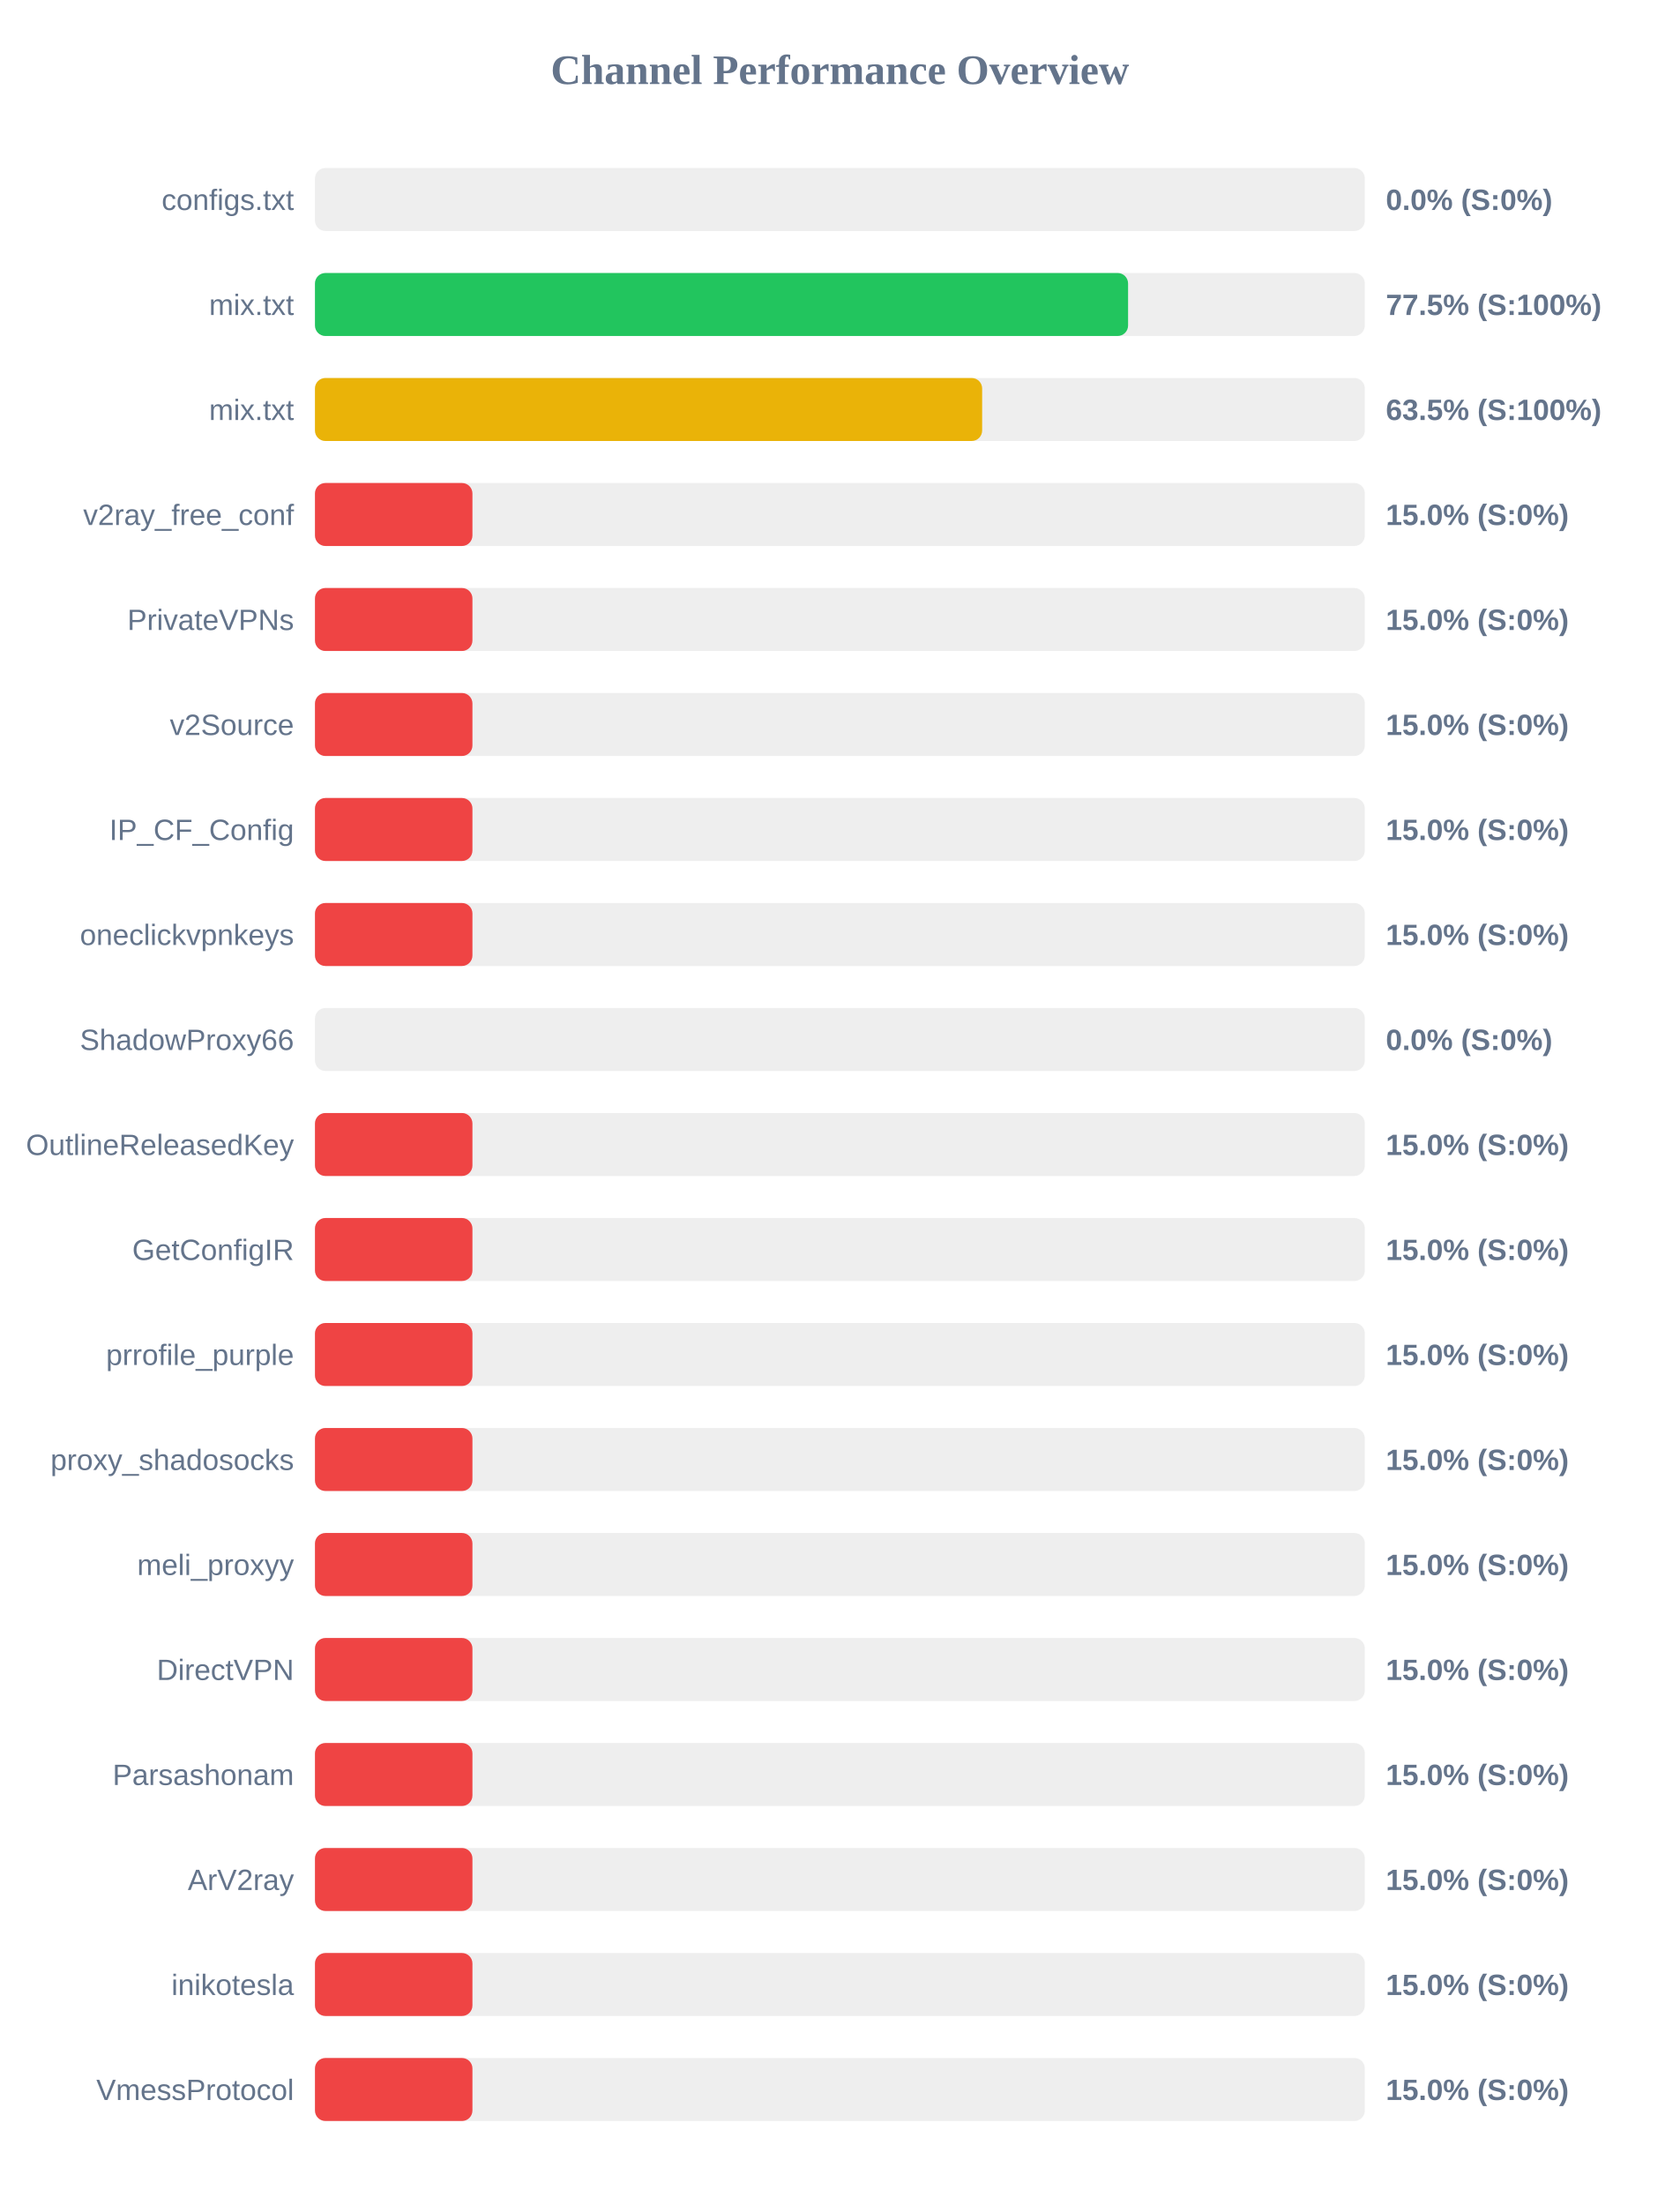
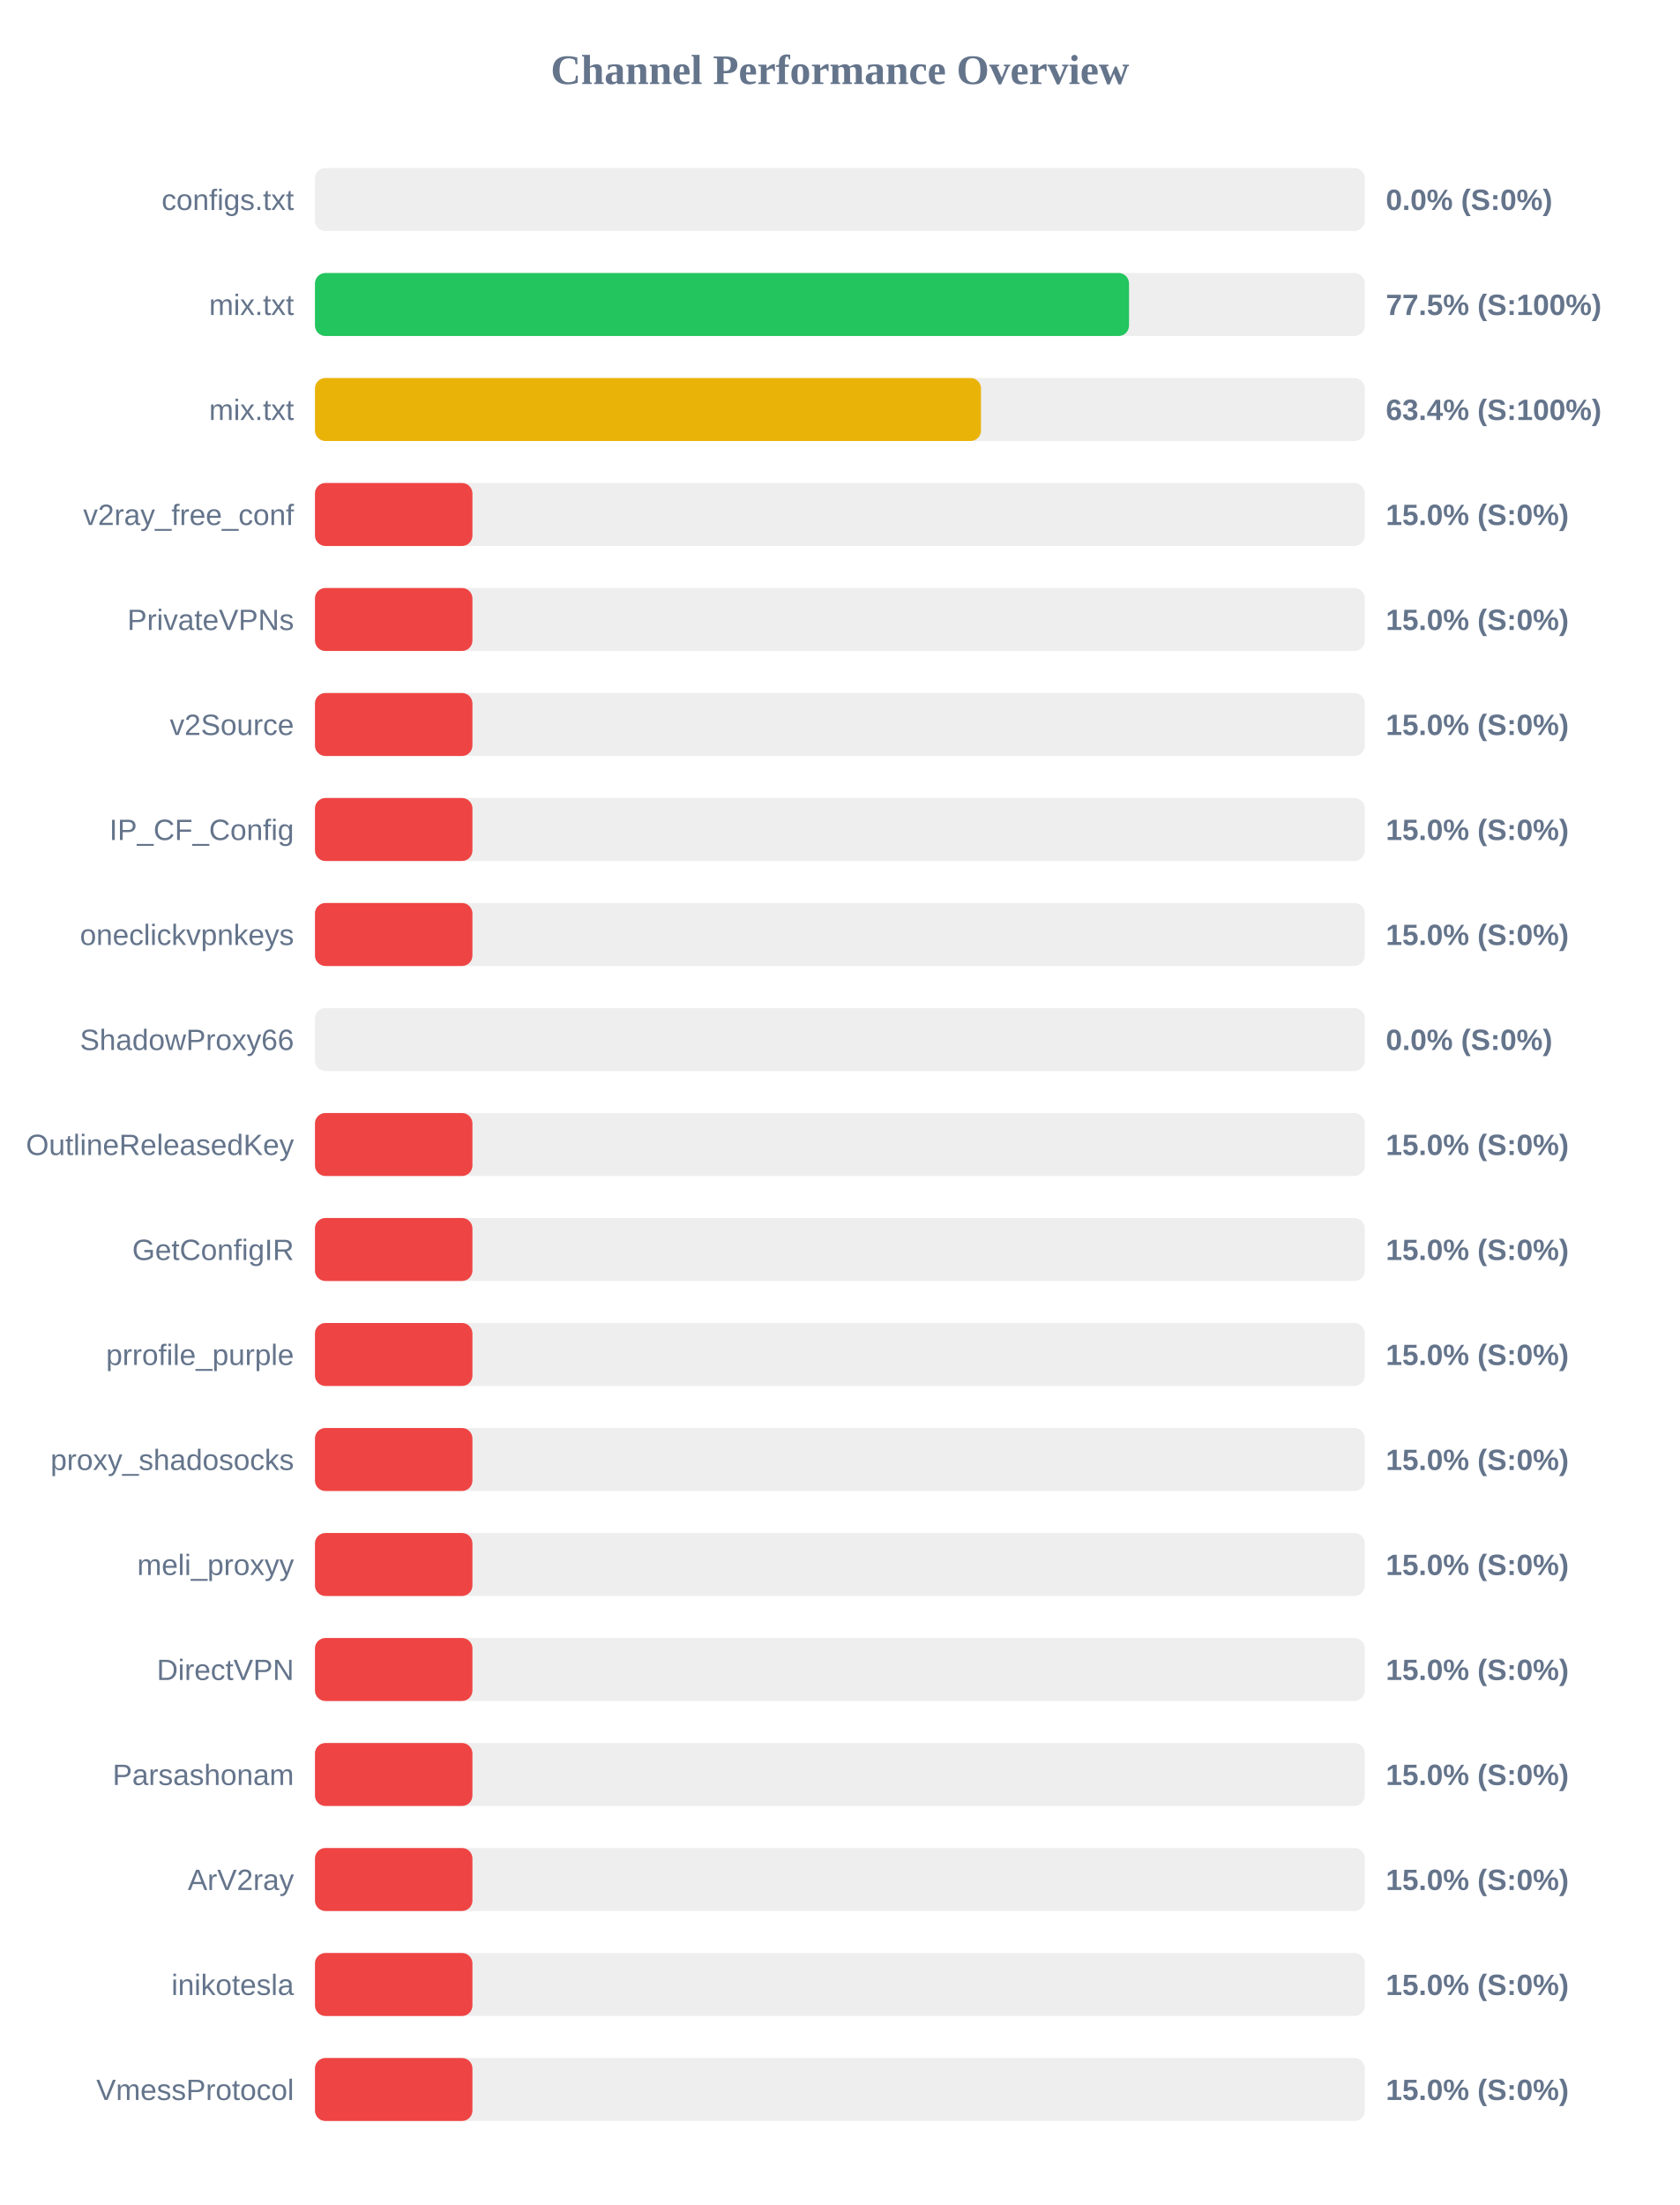
<svg xmlns="http://www.w3.org/2000/svg" width="800" height="1050" version="1.1">
  <style>
        .row { font: 14px Arial; fill: #64748b; }
        .score { font: bold 14px Arial; fill: #64748b; }
    </style>
  <text x="400" y="40" text-anchor="middle" font-size="20px" font-weight="bold" fill="#64748b">Channel Performance Overview</text>
  <rect x="150" y="80" width="500" height="30" fill="#eee" rx="5" />
  <rect x="150" y="80" width="0.0" height="30" fill="#ef4444" rx="5" />
  <text x="140" y="100" text-anchor="end" class="row">configs.txt</text>
  <text x="660" y="100" text-anchor="start" class="score">0.0% (S:0%)</text>
  <rect x="150" y="130" width="500" height="30" fill="#eee" rx="5" />
-   <rect x="150" y="130" width="387.25" height="30" fill="#22c55e" rx="5" />
+   <rect x="150" y="130" width="387.7" height="30" fill="#22c55e" rx="5" />
  <text x="140" y="150" text-anchor="end" class="row">mix.txt</text>
  <text x="660" y="150" text-anchor="start" class="score">77.5% (S:100%)</text>
  <rect x="150" y="180" width="500" height="30" fill="#eee" rx="5" />
-   <rect x="150" y="180" width="317.75" height="30" fill="#eab308" rx="5" />
+   <rect x="150" y="180" width="317.2" height="30" fill="#eab308" rx="5" />
  <text x="140" y="200" text-anchor="end" class="row">mix.txt</text>
-   <text x="660" y="200" text-anchor="start" class="score">63.5% (S:100%)</text>
+   <text x="660" y="200" text-anchor="start" class="score">63.4% (S:100%)</text>
  <rect x="150" y="230" width="500" height="30" fill="#eee" rx="5" />
  <rect x="150" y="230" width="75.0" height="30" fill="#ef4444" rx="5" />
  <text x="140" y="250" text-anchor="end" class="row">v2ray_free_conf</text>
  <text x="660" y="250" text-anchor="start" class="score">15.0% (S:0%)</text>
  <rect x="150" y="280" width="500" height="30" fill="#eee" rx="5" />
  <rect x="150" y="280" width="75.0" height="30" fill="#ef4444" rx="5" />
  <text x="140" y="300" text-anchor="end" class="row">PrivateVPNs</text>
  <text x="660" y="300" text-anchor="start" class="score">15.0% (S:0%)</text>
  <rect x="150" y="330" width="500" height="30" fill="#eee" rx="5" />
  <rect x="150" y="330" width="75.0" height="30" fill="#ef4444" rx="5" />
  <text x="140" y="350" text-anchor="end" class="row">v2Source</text>
  <text x="660" y="350" text-anchor="start" class="score">15.0% (S:0%)</text>
  <rect x="150" y="380" width="500" height="30" fill="#eee" rx="5" />
  <rect x="150" y="380" width="75.0" height="30" fill="#ef4444" rx="5" />
  <text x="140" y="400" text-anchor="end" class="row">IP_CF_Config</text>
  <text x="660" y="400" text-anchor="start" class="score">15.0% (S:0%)</text>
  <rect x="150" y="430" width="500" height="30" fill="#eee" rx="5" />
  <rect x="150" y="430" width="75.0" height="30" fill="#ef4444" rx="5" />
  <text x="140" y="450" text-anchor="end" class="row">oneclickvpnkeys</text>
  <text x="660" y="450" text-anchor="start" class="score">15.0% (S:0%)</text>
  <rect x="150" y="480" width="500" height="30" fill="#eee" rx="5" />
  <rect x="150" y="480" width="0.0" height="30" fill="#ef4444" rx="5" />
  <text x="140" y="500" text-anchor="end" class="row">ShadowProxy66</text>
  <text x="660" y="500" text-anchor="start" class="score">0.0% (S:0%)</text>
  <rect x="150" y="530" width="500" height="30" fill="#eee" rx="5" />
  <rect x="150" y="530" width="75.0" height="30" fill="#ef4444" rx="5" />
  <text x="140" y="550" text-anchor="end" class="row">OutlineReleasedKey</text>
  <text x="660" y="550" text-anchor="start" class="score">15.0% (S:0%)</text>
  <rect x="150" y="580" width="500" height="30" fill="#eee" rx="5" />
  <rect x="150" y="580" width="75.0" height="30" fill="#ef4444" rx="5" />
  <text x="140" y="600" text-anchor="end" class="row">GetConfigIR</text>
  <text x="660" y="600" text-anchor="start" class="score">15.0% (S:0%)</text>
  <rect x="150" y="630" width="500" height="30" fill="#eee" rx="5" />
  <rect x="150" y="630" width="75.0" height="30" fill="#ef4444" rx="5" />
  <text x="140" y="650" text-anchor="end" class="row">prrofile_purple</text>
  <text x="660" y="650" text-anchor="start" class="score">15.0% (S:0%)</text>
  <rect x="150" y="680" width="500" height="30" fill="#eee" rx="5" />
  <rect x="150" y="680" width="75.0" height="30" fill="#ef4444" rx="5" />
  <text x="140" y="700" text-anchor="end" class="row">proxy_shadosocks</text>
  <text x="660" y="700" text-anchor="start" class="score">15.0% (S:0%)</text>
  <rect x="150" y="730" width="500" height="30" fill="#eee" rx="5" />
  <rect x="150" y="730" width="75.0" height="30" fill="#ef4444" rx="5" />
  <text x="140" y="750" text-anchor="end" class="row">meli_proxyy</text>
  <text x="660" y="750" text-anchor="start" class="score">15.0% (S:0%)</text>
  <rect x="150" y="780" width="500" height="30" fill="#eee" rx="5" />
  <rect x="150" y="780" width="75.0" height="30" fill="#ef4444" rx="5" />
  <text x="140" y="800" text-anchor="end" class="row">DirectVPN</text>
  <text x="660" y="800" text-anchor="start" class="score">15.0% (S:0%)</text>
  <rect x="150" y="830" width="500" height="30" fill="#eee" rx="5" />
  <rect x="150" y="830" width="75.0" height="30" fill="#ef4444" rx="5" />
  <text x="140" y="850" text-anchor="end" class="row">Parsashonam</text>
  <text x="660" y="850" text-anchor="start" class="score">15.0% (S:0%)</text>
  <rect x="150" y="880" width="500" height="30" fill="#eee" rx="5" />
  <rect x="150" y="880" width="75.0" height="30" fill="#ef4444" rx="5" />
  <text x="140" y="900" text-anchor="end" class="row">ArV2ray</text>
  <text x="660" y="900" text-anchor="start" class="score">15.0% (S:0%)</text>
  <rect x="150" y="930" width="500" height="30" fill="#eee" rx="5" />
  <rect x="150" y="930" width="75.0" height="30" fill="#ef4444" rx="5" />
  <text x="140" y="950" text-anchor="end" class="row">inikotesla</text>
  <text x="660" y="950" text-anchor="start" class="score">15.0% (S:0%)</text>
  <rect x="150" y="980" width="500" height="30" fill="#eee" rx="5" />
  <rect x="150" y="980" width="75.0" height="30" fill="#ef4444" rx="5" />
  <text x="140" y="1000" text-anchor="end" class="row">VmessProtocol</text>
  <text x="660" y="1000" text-anchor="start" class="score">15.0% (S:0%)</text>
</svg>
